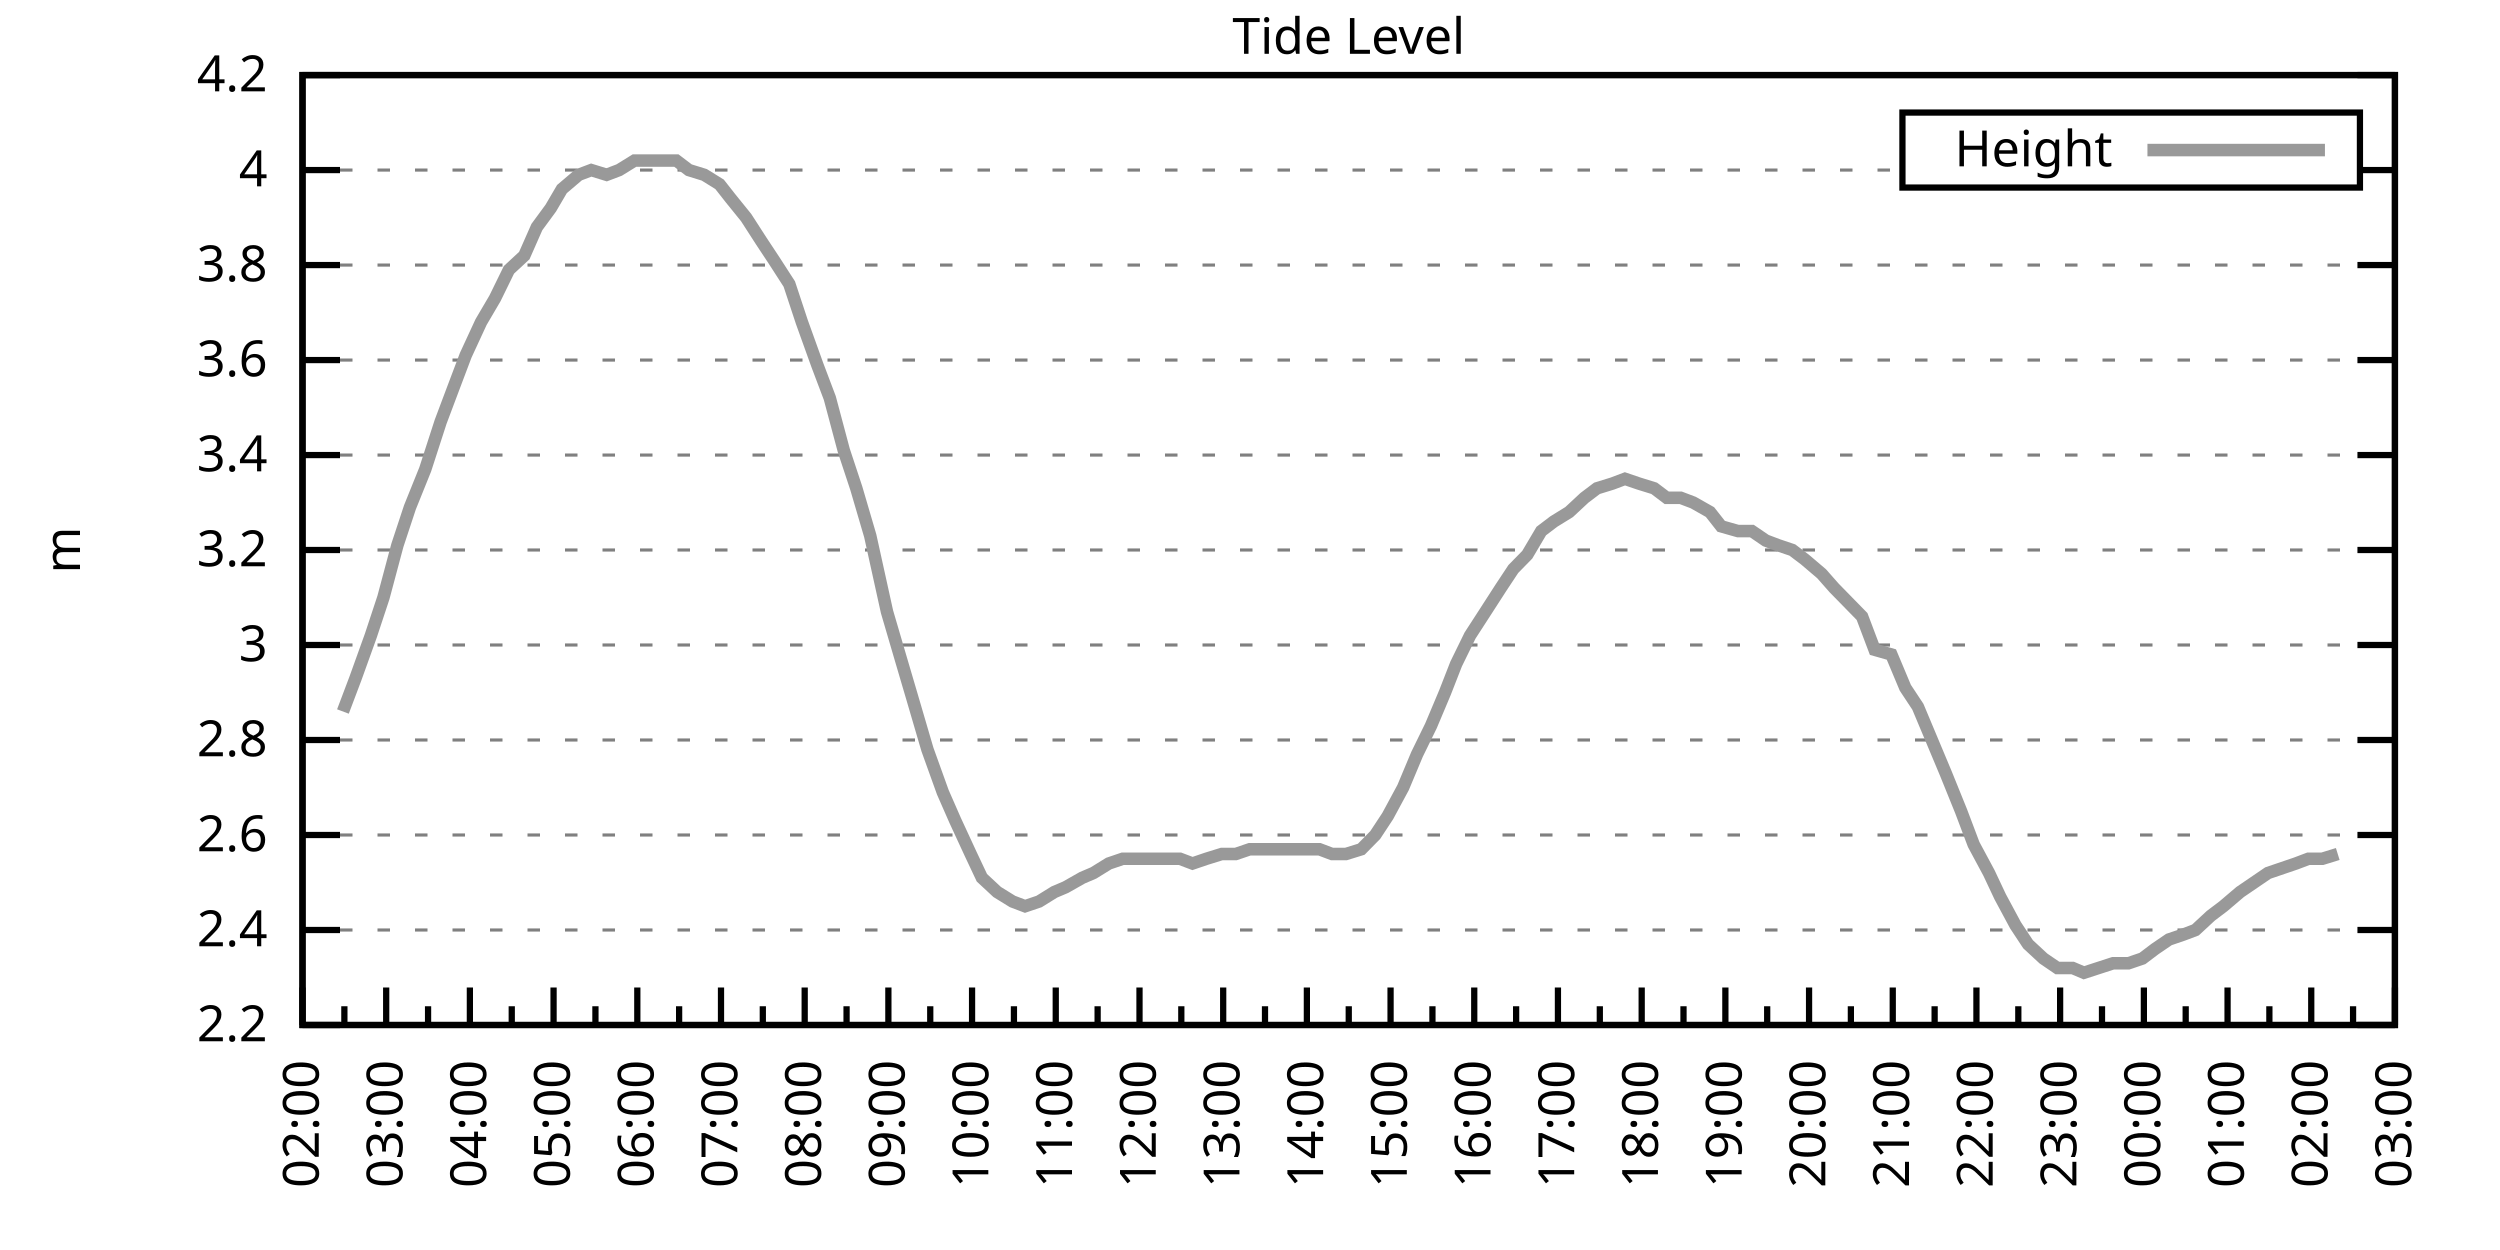
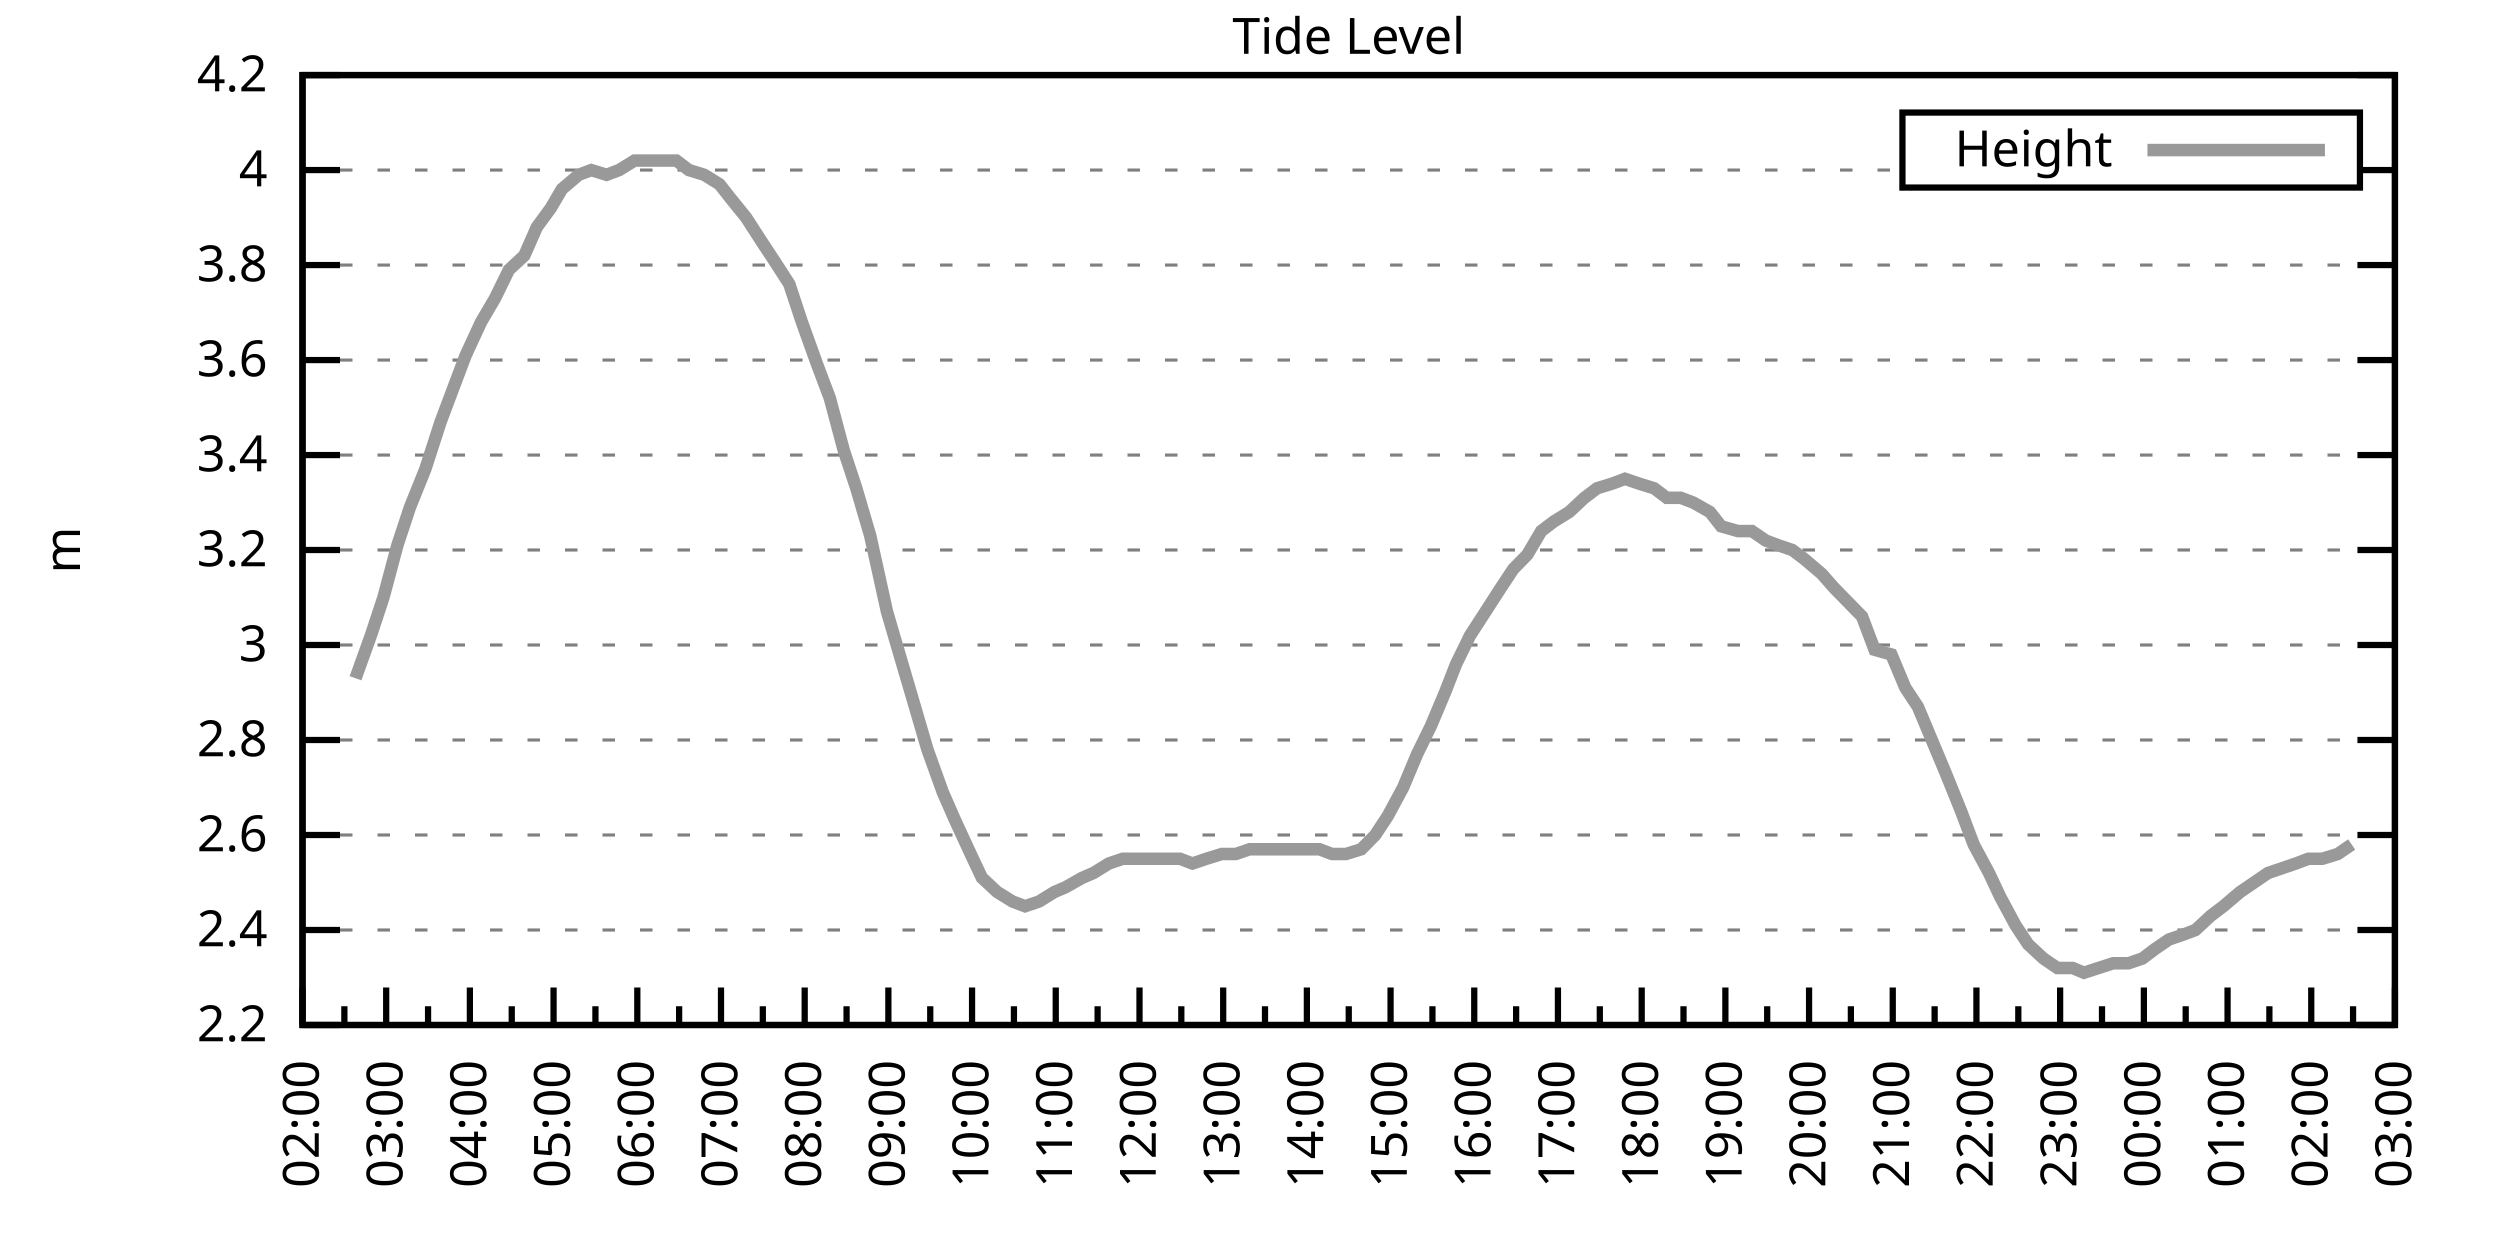
<svg xmlns="http://www.w3.org/2000/svg" xmlns:xlink="http://www.w3.org/1999/xlink" width="400" height="200" viewBox="0 0 400 200">
  <g id="gnuplot_canvas">
    <rect x="0" y="0" width="400" height="200" fill="none" />
    <defs>
      <circle id="gpDot" r="0.5" stroke-width="0.5" stroke="currentColor" />
      <path id="gpPt0" stroke-width="0.333" stroke="currentColor" d="M-1,0 h2 M0,-1 v2" />
      <path id="gpPt1" stroke-width="0.333" stroke="currentColor" d="M-1,-1 L1,1 M1,-1 L-1,1" />
      <path id="gpPt2" stroke-width="0.333" stroke="currentColor" d="M-1,0 L1,0 M0,-1 L0,1 M-1,-1 L1,1 M-1,1 L1,-1" />
      <rect id="gpPt3" stroke-width="0.333" stroke="currentColor" x="-1" y="-1" width="2" height="2" />
      <rect id="gpPt4" stroke-width="0.333" stroke="currentColor" fill="currentColor" x="-1" y="-1" width="2" height="2" />
      <circle id="gpPt5" stroke-width="0.333" stroke="currentColor" cx="0" cy="0" r="1" />
      <use xlink:href="#gpPt5" id="gpPt6" fill="currentColor" stroke="none" />
      <path id="gpPt7" stroke-width="0.333" stroke="currentColor" d="M0,-1.33 L-1.33,0.67 L1.33,0.67 z" />
      <use xlink:href="#gpPt7" id="gpPt8" fill="currentColor" stroke="none" />
      <use xlink:href="#gpPt7" id="gpPt9" stroke="currentColor" transform="rotate(180)" />
      <use xlink:href="#gpPt9" id="gpPt10" fill="currentColor" stroke="none" />
      <use xlink:href="#gpPt3" id="gpPt11" stroke="currentColor" transform="rotate(45)" />
      <use xlink:href="#gpPt11" id="gpPt12" fill="currentColor" stroke="none" />
      <path id="gpPt13" stroke-width="0.333" stroke="currentColor" d="M0,1.330 L1.265,0.411 L0.782,-1.067 L-0.782,-1.076 L-1.265,0.411 z" />
      <use xlink:href="#gpPt13" id="gpPt14" fill="currentColor" stroke="none" />
      <filter id="textbox" filterUnits="objectBoundingBox" x="0" y="0" height="1" width="1">
        <feFlood flood-color="white" flood-opacity="1" result="bgnd" />
        <feComposite in="SourceGraphic" in2="bgnd" operator="atop" />
      </filter>
      <filter id="greybox" filterUnits="objectBoundingBox" x="0" y="0" height="1" width="1">
        <feFlood flood-color="lightgrey" flood-opacity="1" result="grey" />
        <feComposite in="SourceGraphic" in2="grey" operator="atop" />
      </filter>
    </defs>
    <g fill="none" color="white" stroke="currentColor" stroke-width="1.00" stroke-linecap="butt" stroke-linejoin="miter">
</g>
    <g fill="none" color="black" stroke="currentColor" stroke-width="1.00" stroke-linecap="butt" stroke-linejoin="miter">
      <g stroke="none" shape-rendering="crispEdges">
        <polygon fill="rgb(255, 255, 255)" points="48.40,164.00 383.18,164.00 383.18,12.02 48.40,12.02 " />
      </g>
    </g>
    <g fill="none" color="black" stroke="currentColor" stroke-width="1.00" stroke-linecap="butt" stroke-linejoin="miter">
</g>
    <g fill="none" color="black" stroke="black" stroke-width="0.50" stroke-linecap="butt" stroke-linejoin="miter">
</g>
    <g fill="none" color="gray" stroke="currentColor" stroke-width="0.50" stroke-linecap="butt" stroke-linejoin="miter">
      <path stroke="gray" stroke-dasharray="2,4" class="gridline" d="M48.40,164.00 L383.19,164.00  " />
    </g>
    <g fill="none" color="gray" stroke="gray" stroke-width="1.00" stroke-linecap="butt" stroke-linejoin="miter">
</g>
    <g fill="none" color="black" stroke="currentColor" stroke-width="1.00" stroke-linecap="butt" stroke-linejoin="miter">
      <path stroke="black" d="M48.40,164.00 L54.40,164.00 M383.19,164.00 L377.19,164.00  " />
      <g transform="translate(42.80,166.60)" stroke="none" fill="black" font-family="Sans" font-size="8.00" text-anchor="end">
        <text>
          <tspan font-family="Sans"> 2.2</tspan>
        </text>
      </g>
    </g>
    <g fill="none" color="black" stroke="currentColor" stroke-width="1.00" stroke-linecap="butt" stroke-linejoin="miter">
</g>
    <g fill="none" color="black" stroke="black" stroke-width="0.50" stroke-linecap="butt" stroke-linejoin="miter">
</g>
    <g fill="none" color="gray" stroke="currentColor" stroke-width="0.50" stroke-linecap="butt" stroke-linejoin="miter">
      <path stroke="gray" stroke-dasharray="2,4" class="gridline" d="M48.40,148.80 L383.19,148.80  " />
    </g>
    <g fill="none" color="gray" stroke="gray" stroke-width="1.00" stroke-linecap="butt" stroke-linejoin="miter">
</g>
    <g fill="none" color="black" stroke="currentColor" stroke-width="1.00" stroke-linecap="butt" stroke-linejoin="miter">
      <path stroke="black" d="M48.40,148.80 L54.40,148.80 M383.19,148.80 L377.19,148.80  " />
      <g transform="translate(42.80,151.40)" stroke="none" fill="black" font-family="Sans" font-size="8.00" text-anchor="end">
        <text>
          <tspan font-family="Sans"> 2.4</tspan>
        </text>
      </g>
    </g>
    <g fill="none" color="black" stroke="currentColor" stroke-width="1.00" stroke-linecap="butt" stroke-linejoin="miter">
</g>
    <g fill="none" color="black" stroke="black" stroke-width="0.50" stroke-linecap="butt" stroke-linejoin="miter">
</g>
    <g fill="none" color="gray" stroke="currentColor" stroke-width="0.50" stroke-linecap="butt" stroke-linejoin="miter">
      <path stroke="gray" stroke-dasharray="2,4" class="gridline" d="M48.40,133.60 L383.19,133.60  " />
    </g>
    <g fill="none" color="gray" stroke="gray" stroke-width="1.00" stroke-linecap="butt" stroke-linejoin="miter">
</g>
    <g fill="none" color="black" stroke="currentColor" stroke-width="1.00" stroke-linecap="butt" stroke-linejoin="miter">
      <path stroke="black" d="M48.40,133.60 L54.40,133.60 M383.19,133.60 L377.19,133.60  " />
      <g transform="translate(42.80,136.20)" stroke="none" fill="black" font-family="Sans" font-size="8.00" text-anchor="end">
        <text>
          <tspan font-family="Sans"> 2.6</tspan>
        </text>
      </g>
    </g>
    <g fill="none" color="black" stroke="currentColor" stroke-width="1.00" stroke-linecap="butt" stroke-linejoin="miter">
</g>
    <g fill="none" color="black" stroke="black" stroke-width="0.50" stroke-linecap="butt" stroke-linejoin="miter">
</g>
    <g fill="none" color="gray" stroke="currentColor" stroke-width="0.50" stroke-linecap="butt" stroke-linejoin="miter">
      <path stroke="gray" stroke-dasharray="2,4" class="gridline" d="M48.40,118.40 L383.19,118.40  " />
    </g>
    <g fill="none" color="gray" stroke="gray" stroke-width="1.00" stroke-linecap="butt" stroke-linejoin="miter">
</g>
    <g fill="none" color="black" stroke="currentColor" stroke-width="1.00" stroke-linecap="butt" stroke-linejoin="miter">
      <path stroke="black" d="M48.40,118.40 L54.40,118.40 M383.19,118.40 L377.19,118.40  " />
      <g transform="translate(42.80,121.00)" stroke="none" fill="black" font-family="Sans" font-size="8.00" text-anchor="end">
        <text>
          <tspan font-family="Sans"> 2.8</tspan>
        </text>
      </g>
    </g>
    <g fill="none" color="black" stroke="currentColor" stroke-width="1.00" stroke-linecap="butt" stroke-linejoin="miter">
</g>
    <g fill="none" color="black" stroke="black" stroke-width="0.50" stroke-linecap="butt" stroke-linejoin="miter">
</g>
    <g fill="none" color="gray" stroke="currentColor" stroke-width="0.50" stroke-linecap="butt" stroke-linejoin="miter">
      <path stroke="gray" stroke-dasharray="2,4" class="gridline" d="M48.40,103.20 L383.19,103.20  " />
    </g>
    <g fill="none" color="gray" stroke="gray" stroke-width="1.00" stroke-linecap="butt" stroke-linejoin="miter">
</g>
    <g fill="none" color="black" stroke="currentColor" stroke-width="1.00" stroke-linecap="butt" stroke-linejoin="miter">
      <path stroke="black" d="M48.40,103.20 L54.40,103.20 M383.19,103.20 L377.19,103.20  " />
      <g transform="translate(42.80,105.80)" stroke="none" fill="black" font-family="Sans" font-size="8.00" text-anchor="end">
        <text>
          <tspan font-family="Sans"> 3</tspan>
        </text>
      </g>
    </g>
    <g fill="none" color="black" stroke="currentColor" stroke-width="1.00" stroke-linecap="butt" stroke-linejoin="miter">
</g>
    <g fill="none" color="black" stroke="black" stroke-width="0.50" stroke-linecap="butt" stroke-linejoin="miter">
</g>
    <g fill="none" color="gray" stroke="currentColor" stroke-width="0.50" stroke-linecap="butt" stroke-linejoin="miter">
      <path stroke="gray" stroke-dasharray="2,4" class="gridline" d="M48.40,88.00 L383.19,88.00  " />
    </g>
    <g fill="none" color="gray" stroke="gray" stroke-width="1.00" stroke-linecap="butt" stroke-linejoin="miter">
</g>
    <g fill="none" color="black" stroke="currentColor" stroke-width="1.00" stroke-linecap="butt" stroke-linejoin="miter">
      <path stroke="black" d="M48.40,88.00 L54.40,88.00 M383.19,88.00 L377.19,88.00  " />
      <g transform="translate(42.80,90.60)" stroke="none" fill="black" font-family="Sans" font-size="8.00" text-anchor="end">
        <text>
          <tspan font-family="Sans"> 3.2</tspan>
        </text>
      </g>
    </g>
    <g fill="none" color="black" stroke="currentColor" stroke-width="1.00" stroke-linecap="butt" stroke-linejoin="miter">
</g>
    <g fill="none" color="black" stroke="black" stroke-width="0.50" stroke-linecap="butt" stroke-linejoin="miter">
</g>
    <g fill="none" color="gray" stroke="currentColor" stroke-width="0.50" stroke-linecap="butt" stroke-linejoin="miter">
      <path stroke="gray" stroke-dasharray="2,4" class="gridline" d="M48.40,72.81 L383.19,72.81  " />
    </g>
    <g fill="none" color="gray" stroke="gray" stroke-width="1.00" stroke-linecap="butt" stroke-linejoin="miter">
</g>
    <g fill="none" color="black" stroke="currentColor" stroke-width="1.00" stroke-linecap="butt" stroke-linejoin="miter">
      <path stroke="black" d="M48.40,72.81 L54.40,72.81 M383.19,72.81 L377.19,72.81  " />
      <g transform="translate(42.80,75.41)" stroke="none" fill="black" font-family="Sans" font-size="8.00" text-anchor="end">
        <text>
          <tspan font-family="Sans"> 3.4</tspan>
        </text>
      </g>
    </g>
    <g fill="none" color="black" stroke="currentColor" stroke-width="1.00" stroke-linecap="butt" stroke-linejoin="miter">
</g>
    <g fill="none" color="black" stroke="black" stroke-width="0.50" stroke-linecap="butt" stroke-linejoin="miter">
</g>
    <g fill="none" color="gray" stroke="currentColor" stroke-width="0.50" stroke-linecap="butt" stroke-linejoin="miter">
      <path stroke="gray" stroke-dasharray="2,4" class="gridline" d="M48.40,57.61 L383.19,57.61  " />
    </g>
    <g fill="none" color="gray" stroke="gray" stroke-width="1.00" stroke-linecap="butt" stroke-linejoin="miter">
</g>
    <g fill="none" color="black" stroke="currentColor" stroke-width="1.00" stroke-linecap="butt" stroke-linejoin="miter">
      <path stroke="black" d="M48.40,57.61 L54.40,57.61 M383.19,57.61 L377.19,57.61  " />
      <g transform="translate(42.80,60.21)" stroke="none" fill="black" font-family="Sans" font-size="8.00" text-anchor="end">
        <text>
          <tspan font-family="Sans"> 3.6</tspan>
        </text>
      </g>
    </g>
    <g fill="none" color="black" stroke="currentColor" stroke-width="1.00" stroke-linecap="butt" stroke-linejoin="miter">
</g>
    <g fill="none" color="black" stroke="black" stroke-width="0.50" stroke-linecap="butt" stroke-linejoin="miter">
</g>
    <g fill="none" color="gray" stroke="currentColor" stroke-width="0.50" stroke-linecap="butt" stroke-linejoin="miter">
      <path stroke="gray" stroke-dasharray="2,4" class="gridline" d="M48.40,42.41 L383.19,42.41  " />
    </g>
    <g fill="none" color="gray" stroke="gray" stroke-width="1.00" stroke-linecap="butt" stroke-linejoin="miter">
</g>
    <g fill="none" color="black" stroke="currentColor" stroke-width="1.00" stroke-linecap="butt" stroke-linejoin="miter">
      <path stroke="black" d="M48.40,42.41 L54.40,42.41 M383.19,42.41 L377.19,42.41  " />
      <g transform="translate(42.80,45.01)" stroke="none" fill="black" font-family="Sans" font-size="8.00" text-anchor="end">
        <text>
          <tspan font-family="Sans"> 3.8</tspan>
        </text>
      </g>
    </g>
    <g fill="none" color="black" stroke="currentColor" stroke-width="1.00" stroke-linecap="butt" stroke-linejoin="miter">
</g>
    <g fill="none" color="black" stroke="black" stroke-width="0.50" stroke-linecap="butt" stroke-linejoin="miter">
</g>
    <g fill="none" color="gray" stroke="currentColor" stroke-width="0.50" stroke-linecap="butt" stroke-linejoin="miter">
      <path stroke="gray" stroke-dasharray="2,4" class="gridline" d="M48.40,27.21 L304.39,27.21 M377.59,27.21 L383.19,27.21  " />
    </g>
    <g fill="none" color="gray" stroke="gray" stroke-width="1.00" stroke-linecap="butt" stroke-linejoin="miter">
</g>
    <g fill="none" color="black" stroke="currentColor" stroke-width="1.00" stroke-linecap="butt" stroke-linejoin="miter">
      <path stroke="black" d="M48.40,27.21 L54.40,27.21 M383.19,27.21 L377.19,27.21  " />
      <g transform="translate(42.80,29.81)" stroke="none" fill="black" font-family="Sans" font-size="8.00" text-anchor="end">
        <text>
          <tspan font-family="Sans"> 4</tspan>
        </text>
      </g>
    </g>
    <g fill="none" color="black" stroke="currentColor" stroke-width="1.00" stroke-linecap="butt" stroke-linejoin="miter">
</g>
    <g fill="none" color="black" stroke="black" stroke-width="0.50" stroke-linecap="butt" stroke-linejoin="miter">
</g>
    <g fill="none" color="gray" stroke="currentColor" stroke-width="0.50" stroke-linecap="butt" stroke-linejoin="miter">
      <path stroke="gray" stroke-dasharray="2,4" class="gridline" d="M48.40,12.01 L383.19,12.01  " />
    </g>
    <g fill="none" color="gray" stroke="gray" stroke-width="1.00" stroke-linecap="butt" stroke-linejoin="miter">
</g>
    <g fill="none" color="black" stroke="currentColor" stroke-width="1.00" stroke-linecap="butt" stroke-linejoin="miter">
      <path stroke="black" d="M48.40,12.01 L54.40,12.01 M383.19,12.01 L377.19,12.01  " />
      <g transform="translate(42.80,14.61)" stroke="none" fill="black" font-family="Sans" font-size="8.00" text-anchor="end">
        <text>
          <tspan font-family="Sans"> 4.2</tspan>
        </text>
      </g>
    </g>
    <g fill="none" color="black" stroke="currentColor" stroke-width="1.00" stroke-linecap="butt" stroke-linejoin="miter">
      <path stroke="black" d="M48.40,164.00 L48.40,158.00  " />
      <g transform="translate(51.00,169.60) rotate(270)" stroke="none" fill="black" font-family="Sans" font-size="8.00" text-anchor="end">
        <text>
          <tspan font-family="Sans">02:00</tspan>
        </text>
      </g>
    </g>
    <g fill="none" color="black" stroke="currentColor" stroke-width="1.00" stroke-linecap="butt" stroke-linejoin="miter">
      <path stroke="black" d="M55.10,164.00 L55.10,161.00 M61.79,164.00 L61.79,158.00  " />
      <g transform="translate(64.39,169.60) rotate(270)" stroke="none" fill="black" font-family="Sans" font-size="8.00" text-anchor="end">
        <text>
          <tspan font-family="Sans">03:00</tspan>
        </text>
      </g>
    </g>
    <g fill="none" color="black" stroke="currentColor" stroke-width="1.00" stroke-linecap="butt" stroke-linejoin="miter">
      <path stroke="black" d="M68.49,164.00 L68.49,161.00 M75.18,164.00 L75.18,158.00  " />
      <g transform="translate(77.78,169.60) rotate(270)" stroke="none" fill="black" font-family="Sans" font-size="8.00" text-anchor="end">
        <text>
          <tspan font-family="Sans">04:00</tspan>
        </text>
      </g>
    </g>
    <g fill="none" color="black" stroke="currentColor" stroke-width="1.00" stroke-linecap="butt" stroke-linejoin="miter">
      <path stroke="black" d="M81.88,164.00 L81.88,161.00 M88.57,164.00 L88.57,158.00  " />
      <g transform="translate(91.17,169.60) rotate(270)" stroke="none" fill="black" font-family="Sans" font-size="8.00" text-anchor="end">
        <text>
          <tspan font-family="Sans">05:00</tspan>
        </text>
      </g>
    </g>
    <g fill="none" color="black" stroke="currentColor" stroke-width="1.00" stroke-linecap="butt" stroke-linejoin="miter">
      <path stroke="black" d="M95.27,164.00 L95.27,161.00 M101.97,164.00 L101.97,158.00  " />
      <g transform="translate(104.57,169.60) rotate(270)" stroke="none" fill="black" font-family="Sans" font-size="8.00" text-anchor="end">
        <text>
          <tspan font-family="Sans">06:00</tspan>
        </text>
      </g>
    </g>
    <g fill="none" color="black" stroke="currentColor" stroke-width="1.00" stroke-linecap="butt" stroke-linejoin="miter">
      <path stroke="black" d="M108.66,164.00 L108.66,161.00 M115.36,164.00 L115.36,158.00  " />
      <g transform="translate(117.96,169.60) rotate(270)" stroke="none" fill="black" font-family="Sans" font-size="8.00" text-anchor="end">
        <text>
          <tspan font-family="Sans">07:00</tspan>
        </text>
      </g>
    </g>
    <g fill="none" color="black" stroke="currentColor" stroke-width="1.00" stroke-linecap="butt" stroke-linejoin="miter">
      <path stroke="black" d="M122.05,164.00 L122.05,161.00 M128.75,164.00 L128.75,158.00  " />
      <g transform="translate(131.35,169.60) rotate(270)" stroke="none" fill="black" font-family="Sans" font-size="8.00" text-anchor="end">
        <text>
          <tspan font-family="Sans">08:00</tspan>
        </text>
      </g>
    </g>
    <g fill="none" color="black" stroke="currentColor" stroke-width="1.00" stroke-linecap="butt" stroke-linejoin="miter">
      <path stroke="black" d="M135.45,164.00 L135.45,161.00 M142.14,164.00 L142.14,158.00  " />
      <g transform="translate(144.74,169.60) rotate(270)" stroke="none" fill="black" font-family="Sans" font-size="8.00" text-anchor="end">
        <text>
          <tspan font-family="Sans">09:00</tspan>
        </text>
      </g>
    </g>
    <g fill="none" color="black" stroke="currentColor" stroke-width="1.00" stroke-linecap="butt" stroke-linejoin="miter">
      <path stroke="black" d="M148.84,164.00 L148.84,161.00 M155.53,164.00 L155.53,158.00  " />
      <g transform="translate(158.13,169.60) rotate(270)" stroke="none" fill="black" font-family="Sans" font-size="8.00" text-anchor="end">
        <text>
          <tspan font-family="Sans">10:00</tspan>
        </text>
      </g>
    </g>
    <g fill="none" color="black" stroke="currentColor" stroke-width="1.00" stroke-linecap="butt" stroke-linejoin="miter">
      <path stroke="black" d="M162.23,164.00 L162.23,161.00 M168.92,164.00 L168.92,158.00  " />
      <g transform="translate(171.52,169.60) rotate(270)" stroke="none" fill="black" font-family="Sans" font-size="8.00" text-anchor="end">
        <text>
          <tspan font-family="Sans">11:00</tspan>
        </text>
      </g>
    </g>
    <g fill="none" color="black" stroke="currentColor" stroke-width="1.00" stroke-linecap="butt" stroke-linejoin="miter">
      <path stroke="black" d="M175.62,164.00 L175.62,161.00 M182.32,164.00 L182.32,158.00  " />
      <g transform="translate(184.92,169.60) rotate(270)" stroke="none" fill="black" font-family="Sans" font-size="8.00" text-anchor="end">
        <text>
          <tspan font-family="Sans">12:00</tspan>
        </text>
      </g>
    </g>
    <g fill="none" color="black" stroke="currentColor" stroke-width="1.00" stroke-linecap="butt" stroke-linejoin="miter">
      <path stroke="black" d="M189.01,164.00 L189.01,161.00 M195.71,164.00 L195.71,158.00  " />
      <g transform="translate(198.31,169.60) rotate(270)" stroke="none" fill="black" font-family="Sans" font-size="8.00" text-anchor="end">
        <text>
          <tspan font-family="Sans">13:00</tspan>
        </text>
      </g>
    </g>
    <g fill="none" color="black" stroke="currentColor" stroke-width="1.00" stroke-linecap="butt" stroke-linejoin="miter">
      <path stroke="black" d="M202.40,164.00 L202.40,161.00 M209.10,164.00 L209.10,158.00  " />
      <g transform="translate(211.70,169.60) rotate(270)" stroke="none" fill="black" font-family="Sans" font-size="8.00" text-anchor="end">
        <text>
          <tspan font-family="Sans">14:00</tspan>
        </text>
      </g>
    </g>
    <g fill="none" color="black" stroke="currentColor" stroke-width="1.00" stroke-linecap="butt" stroke-linejoin="miter">
      <path stroke="black" d="M215.80,164.00 L215.80,161.00 M222.49,164.00 L222.49,158.00  " />
      <g transform="translate(225.09,169.60) rotate(270)" stroke="none" fill="black" font-family="Sans" font-size="8.00" text-anchor="end">
        <text>
          <tspan font-family="Sans">15:00</tspan>
        </text>
      </g>
    </g>
    <g fill="none" color="black" stroke="currentColor" stroke-width="1.00" stroke-linecap="butt" stroke-linejoin="miter">
      <path stroke="black" d="M229.19,164.00 L229.19,161.00 M235.88,164.00 L235.88,158.00  " />
      <g transform="translate(238.48,169.60) rotate(270)" stroke="none" fill="black" font-family="Sans" font-size="8.00" text-anchor="end">
        <text>
          <tspan font-family="Sans">16:00</tspan>
        </text>
      </g>
    </g>
    <g fill="none" color="black" stroke="currentColor" stroke-width="1.00" stroke-linecap="butt" stroke-linejoin="miter">
      <path stroke="black" d="M242.58,164.00 L242.58,161.00 M249.27,164.00 L249.27,158.00  " />
      <g transform="translate(251.87,169.60) rotate(270)" stroke="none" fill="black" font-family="Sans" font-size="8.00" text-anchor="end">
        <text>
          <tspan font-family="Sans">17:00</tspan>
        </text>
      </g>
    </g>
    <g fill="none" color="black" stroke="currentColor" stroke-width="1.00" stroke-linecap="butt" stroke-linejoin="miter">
      <path stroke="black" d="M255.97,164.00 L255.97,161.00 M262.67,164.00 L262.67,158.00  " />
      <g transform="translate(265.27,169.60) rotate(270)" stroke="none" fill="black" font-family="Sans" font-size="8.00" text-anchor="end">
        <text>
          <tspan font-family="Sans">18:00</tspan>
        </text>
      </g>
    </g>
    <g fill="none" color="black" stroke="currentColor" stroke-width="1.00" stroke-linecap="butt" stroke-linejoin="miter">
      <path stroke="black" d="M269.36,164.00 L269.36,161.00 M276.06,164.00 L276.06,158.00  " />
      <g transform="translate(278.66,169.60) rotate(270)" stroke="none" fill="black" font-family="Sans" font-size="8.00" text-anchor="end">
        <text>
          <tspan font-family="Sans">19:00</tspan>
        </text>
      </g>
    </g>
    <g fill="none" color="black" stroke="currentColor" stroke-width="1.00" stroke-linecap="butt" stroke-linejoin="miter">
      <path stroke="black" d="M282.75,164.00 L282.75,161.00 M289.45,164.00 L289.45,158.00  " />
      <g transform="translate(292.05,169.60) rotate(270)" stroke="none" fill="black" font-family="Sans" font-size="8.00" text-anchor="end">
        <text>
          <tspan font-family="Sans">20:00</tspan>
        </text>
      </g>
    </g>
    <g fill="none" color="black" stroke="currentColor" stroke-width="1.00" stroke-linecap="butt" stroke-linejoin="miter">
      <path stroke="black" d="M296.14,164.00 L296.14,161.00 M302.84,164.00 L302.84,158.00  " />
      <g transform="translate(305.44,169.60) rotate(270)" stroke="none" fill="black" font-family="Sans" font-size="8.00" text-anchor="end">
        <text>
          <tspan font-family="Sans">21:00</tspan>
        </text>
      </g>
    </g>
    <g fill="none" color="black" stroke="currentColor" stroke-width="1.00" stroke-linecap="butt" stroke-linejoin="miter">
      <path stroke="black" d="M309.54,164.00 L309.54,161.00 M316.23,164.00 L316.23,158.00  " />
      <g transform="translate(318.83,169.60) rotate(270)" stroke="none" fill="black" font-family="Sans" font-size="8.00" text-anchor="end">
        <text>
          <tspan font-family="Sans">22:00</tspan>
        </text>
      </g>
    </g>
    <g fill="none" color="black" stroke="currentColor" stroke-width="1.00" stroke-linecap="butt" stroke-linejoin="miter">
      <path stroke="black" d="M322.93,164.00 L322.93,161.00 M329.62,164.00 L329.62,158.00  " />
      <g transform="translate(332.22,169.60) rotate(270)" stroke="none" fill="black" font-family="Sans" font-size="8.00" text-anchor="end">
        <text>
          <tspan font-family="Sans">23:00</tspan>
        </text>
      </g>
    </g>
    <g fill="none" color="black" stroke="currentColor" stroke-width="1.00" stroke-linecap="butt" stroke-linejoin="miter">
      <path stroke="black" d="M336.32,164.00 L336.32,161.00 M343.02,164.00 L343.02,158.00  " />
      <g transform="translate(345.62,169.60) rotate(270)" stroke="none" fill="black" font-family="Sans" font-size="8.00" text-anchor="end">
        <text>
          <tspan font-family="Sans">00:00</tspan>
        </text>
      </g>
    </g>
    <g fill="none" color="black" stroke="currentColor" stroke-width="1.00" stroke-linecap="butt" stroke-linejoin="miter">
      <path stroke="black" d="M349.71,164.00 L349.71,161.00 M356.41,164.00 L356.41,158.00  " />
      <g transform="translate(359.01,169.60) rotate(270)" stroke="none" fill="black" font-family="Sans" font-size="8.00" text-anchor="end">
        <text>
          <tspan font-family="Sans">01:00</tspan>
        </text>
      </g>
    </g>
    <g fill="none" color="black" stroke="currentColor" stroke-width="1.00" stroke-linecap="butt" stroke-linejoin="miter">
      <path stroke="black" d="M363.10,164.00 L363.10,161.00 M369.80,164.00 L369.80,158.00  " />
      <g transform="translate(372.40,169.60) rotate(270)" stroke="none" fill="black" font-family="Sans" font-size="8.00" text-anchor="end">
        <text>
          <tspan font-family="Sans">02:00</tspan>
        </text>
      </g>
    </g>
    <g fill="none" color="black" stroke="currentColor" stroke-width="1.00" stroke-linecap="butt" stroke-linejoin="miter">
      <path stroke="black" d="M376.49,164.00 L376.49,161.00 M383.19,164.00 L383.19,158.00  " />
      <g transform="translate(385.79,169.60) rotate(270)" stroke="none" fill="black" font-family="Sans" font-size="8.00" text-anchor="end">
        <text>
          <tspan font-family="Sans">03:00</tspan>
        </text>
      </g>
    </g>
    <g fill="none" color="black" stroke="currentColor" stroke-width="1.00" stroke-linecap="butt" stroke-linejoin="miter">
</g>
    <g fill="none" color="black" stroke="currentColor" stroke-width="1.00" stroke-linecap="butt" stroke-linejoin="miter">
      <path stroke="black" d="M48.40,12.01 L48.40,164.00 L383.19,164.00 L383.19,12.01 L48.40,12.01 Z  " />
    </g>
    <g fill="none" color="black" stroke="currentColor" stroke-width="1.00" stroke-linecap="butt" stroke-linejoin="miter">
      <g transform="translate(12.80,88.01) rotate(270)" stroke="none" fill="black" font-family="Sans" font-size="8.00" text-anchor="middle">
        <text>
          <tspan font-family="Sans">m</tspan>
        </text>
      </g>
    </g>
    <g fill="none" color="black" stroke="currentColor" stroke-width="1.00" stroke-linecap="butt" stroke-linejoin="miter">
</g>
    <g fill="none" color="black" stroke="currentColor" stroke-width="1.00" stroke-linecap="butt" stroke-linejoin="miter">
      <path stroke="black" d="M304.39,30.01 L304.39,18.01 L377.59,18.01 L377.59,30.01 L304.39,30.01 Z  " />
    </g>
    <g id="Tide_level_plot_1">
      <g fill="none" color="white" stroke="black" stroke-width="2.00" stroke-linecap="butt" stroke-linejoin="miter">
</g>
      <g fill="none" color="black" stroke="currentColor" stroke-width="2.00" stroke-linecap="butt" stroke-linejoin="miter">
        <g transform="translate(337.99,26.61)" stroke="none" fill="black" font-family="Sans" font-size="8.00" text-anchor="end">
          <text>
            <tspan font-family="Sans">Height</tspan>
          </text>
        </g>
      </g>
      <g fill="none" color="black" stroke="currentColor" stroke-width="2.00" stroke-linecap="butt" stroke-linejoin="miter">
-         <path stroke="rgb(153, 153, 153)" d="M343.59,24.01 L371.99,24.01 M54.87,113.84 L56.88,108.52 L59.34,101.68 L61.35,95.60 L63.58,87.25 L65.59,81.17   L68.04,75.09 L70.50,67.49 L72.50,62.17 L74.51,56.85 L76.97,51.53 L79.20,47.73 L81.43,43.17 L83.89,40.89   L85.90,36.33 L88.13,33.29 L89.91,30.25 L92.59,27.97 L94.60,27.21 L97.06,27.97 L99.06,27.21 L101.52,25.69   L103.75,25.69 L106.21,25.69 L108.22,25.69 L110.22,27.21 L112.68,27.97 L115.13,29.49 L116.92,31.77 L119.38,34.81   L121.83,38.61 L123.84,41.65 L126.29,45.45 L128.30,51.53 L130.76,58.37 L132.77,63.69 L135.00,72.05 L137.01,78.13   L139.24,85.73 L141.92,97.88 L144.15,105.48 L145.94,111.56 L148.39,119.92 L150.85,126.76 L152.85,131.32 L155.31,136.64   L157.10,140.44 L159.55,142.72 L162.01,144.24 L164.01,145.00 L166.25,144.24 L168.70,142.72 L170.49,141.96 L173.17,140.44   L174.95,139.68 L177.41,138.16 L179.64,137.40 L181.87,137.40 L184.10,137.40 L186.33,137.40 L188.79,137.40 L190.80,138.16   L193.03,137.40 L195.48,136.64 L197.72,136.64 L199.95,135.88 L202.18,135.88 L204.19,135.88 L206.20,135.88 L208.88,135.88   L211.11,135.88 L213.12,136.64 L215.35,136.64 L217.80,135.88 L220.04,133.60 L222.04,130.56 L224.50,126.00 L226.73,120.68   L228.96,116.12 L231.20,110.80 L232.98,106.24 L235.21,101.68 L237.67,97.88 L240.12,94.08 L242.13,91.04 L244.36,88.76   L246.60,84.97 L248.60,83.45 L251.06,81.93 L253.51,79.65 L255.52,78.13 L257.98,77.37 L259.99,76.61 L262.22,77.37   L264.67,78.13 L266.68,79.65 L268.92,79.65 L270.92,80.41 L273.60,81.93 L275.39,84.21 L278.07,84.97 L280.30,84.97   L282.53,86.49 L284.54,87.25 L286.77,88.00 L288.78,89.52 L291.46,91.80 L293.47,94.08 L295.70,96.36 L297.93,98.64   L299.94,103.96 L302.62,104.72 L304.85,110.04 L306.86,113.08 L309.09,118.40 L311.32,123.72 L313.78,129.80 L315.79,135.12   L318.24,139.68 L320.03,143.48 L322.48,148.04 L324.49,151.08 L326.95,153.36 L329.18,154.88 L331.63,154.88 L333.42,155.64   L338.10,154.12 L340.56,154.12 L342.79,153.36 L344.80,151.84 L347.03,150.32 L349.26,149.56 L351.27,148.80 L353.73,146.52   L355.74,145.00 L358.42,142.72 L360.65,141.20 L362.88,139.68 L365.11,138.92 L367.34,138.16 L369.35,137.40 L371.58,137.40   L374.04,136.64  " />
+         <path stroke="rgb(153, 153, 153)" d="M343.59,24.01 L371.99,24.01 M56.88,108.52 L59.34,101.68 L61.35,95.60 L63.58,87.25 L65.59,81.17 L68.04,75.09   L70.50,67.49 L72.50,62.17 L74.51,56.85 L76.97,51.53 L79.20,47.73 L81.43,43.17 L83.89,40.89 L85.90,36.33   L88.13,33.29 L89.91,30.25 L92.59,27.97 L94.60,27.21 L97.06,27.97 L99.06,27.21 L101.52,25.69 L103.75,25.69   L106.21,25.69 L108.22,25.69 L110.22,27.21 L112.68,27.97 L115.13,29.49 L116.92,31.77 L119.38,34.81 L121.83,38.61   L123.84,41.65 L126.29,45.45 L128.30,51.53 L130.76,58.37 L132.77,63.69 L135.00,72.05 L137.01,78.13 L139.24,85.73   L141.92,97.88 L144.15,105.48 L145.94,111.56 L148.39,119.92 L150.85,126.76 L152.85,131.32 L155.31,136.64 L157.10,140.44   L159.55,142.72 L162.01,144.24 L164.01,145.00 L166.25,144.24 L168.70,142.72 L170.49,141.96 L173.17,140.44 L174.95,139.68   L177.41,138.16 L179.64,137.40 L181.87,137.40 L184.10,137.40 L186.33,137.40 L188.79,137.40 L190.80,138.16 L193.03,137.40   L195.48,136.64 L197.72,136.64 L199.95,135.88 L202.18,135.88 L204.19,135.88 L206.20,135.88 L208.88,135.88 L211.11,135.88   L213.12,136.64 L215.35,136.64 L217.80,135.88 L220.04,133.60 L222.04,130.56 L224.50,126.00 L226.73,120.68 L228.96,116.12   L231.20,110.80 L232.98,106.24 L235.21,101.68 L237.67,97.88 L240.12,94.08 L242.13,91.04 L244.36,88.76 L246.60,84.97   L248.60,83.45 L251.06,81.93 L253.51,79.65 L255.52,78.13 L257.98,77.37 L259.99,76.61 L262.22,77.37 L264.67,78.13   L266.68,79.65 L268.92,79.65 L270.92,80.41 L273.60,81.93 L275.39,84.21 L278.07,84.97 L280.30,84.97 L282.53,86.49   L284.54,87.25 L286.77,88.00 L288.78,89.52 L291.46,91.80 L293.47,94.08 L295.70,96.36 L297.93,98.64 L299.94,103.96   L302.62,104.72 L304.85,110.04 L306.86,113.08 L309.09,118.40 L311.32,123.72 L313.78,129.80 L315.79,135.12 L318.24,139.68   L320.03,143.48 L322.48,148.04 L324.49,151.08 L326.95,153.36 L329.18,154.88 L331.63,154.88 L333.42,155.64 L338.10,154.12   L340.56,154.12 L342.79,153.36 L344.80,151.84 L347.03,150.32 L349.26,149.56 L351.27,148.80 L353.73,146.52 L355.74,145.00   L358.42,142.72 L360.65,141.20 L362.88,139.68 L365.11,138.92 L367.34,138.16 L369.35,137.40 L371.58,137.40 L374.04,136.64   L376.27,135.12  " />
      </g>
    </g>
    <g fill="none" color="black" stroke="currentColor" stroke-width="2.00" stroke-linecap="butt" stroke-linejoin="miter">
</g>
    <g fill="none" color="black" stroke="black" stroke-width="1.00" stroke-linecap="butt" stroke-linejoin="miter">
</g>
    <g fill="none" color="black" stroke="currentColor" stroke-width="1.00" stroke-linecap="butt" stroke-linejoin="miter">
      <path stroke="black" d="M48.40,12.01 L48.40,164.00 L383.19,164.00 L383.19,12.01 L48.40,12.01 Z  " />
    </g>
    <g fill="none" color="black" stroke="currentColor" stroke-width="1.00" stroke-linecap="butt" stroke-linejoin="miter">
      <g transform="translate(215.79,8.61)" stroke="none" fill="black" font-family="Sans" font-size="8.00" text-anchor="middle">
        <text>
          <tspan font-family="Sans">Tide Level</tspan>
        </text>
      </g>
    </g>
    <g fill="none" color="black" stroke="currentColor" stroke-width="1.00" stroke-linecap="butt" stroke-linejoin="miter">
</g>
  </g>
</svg>
